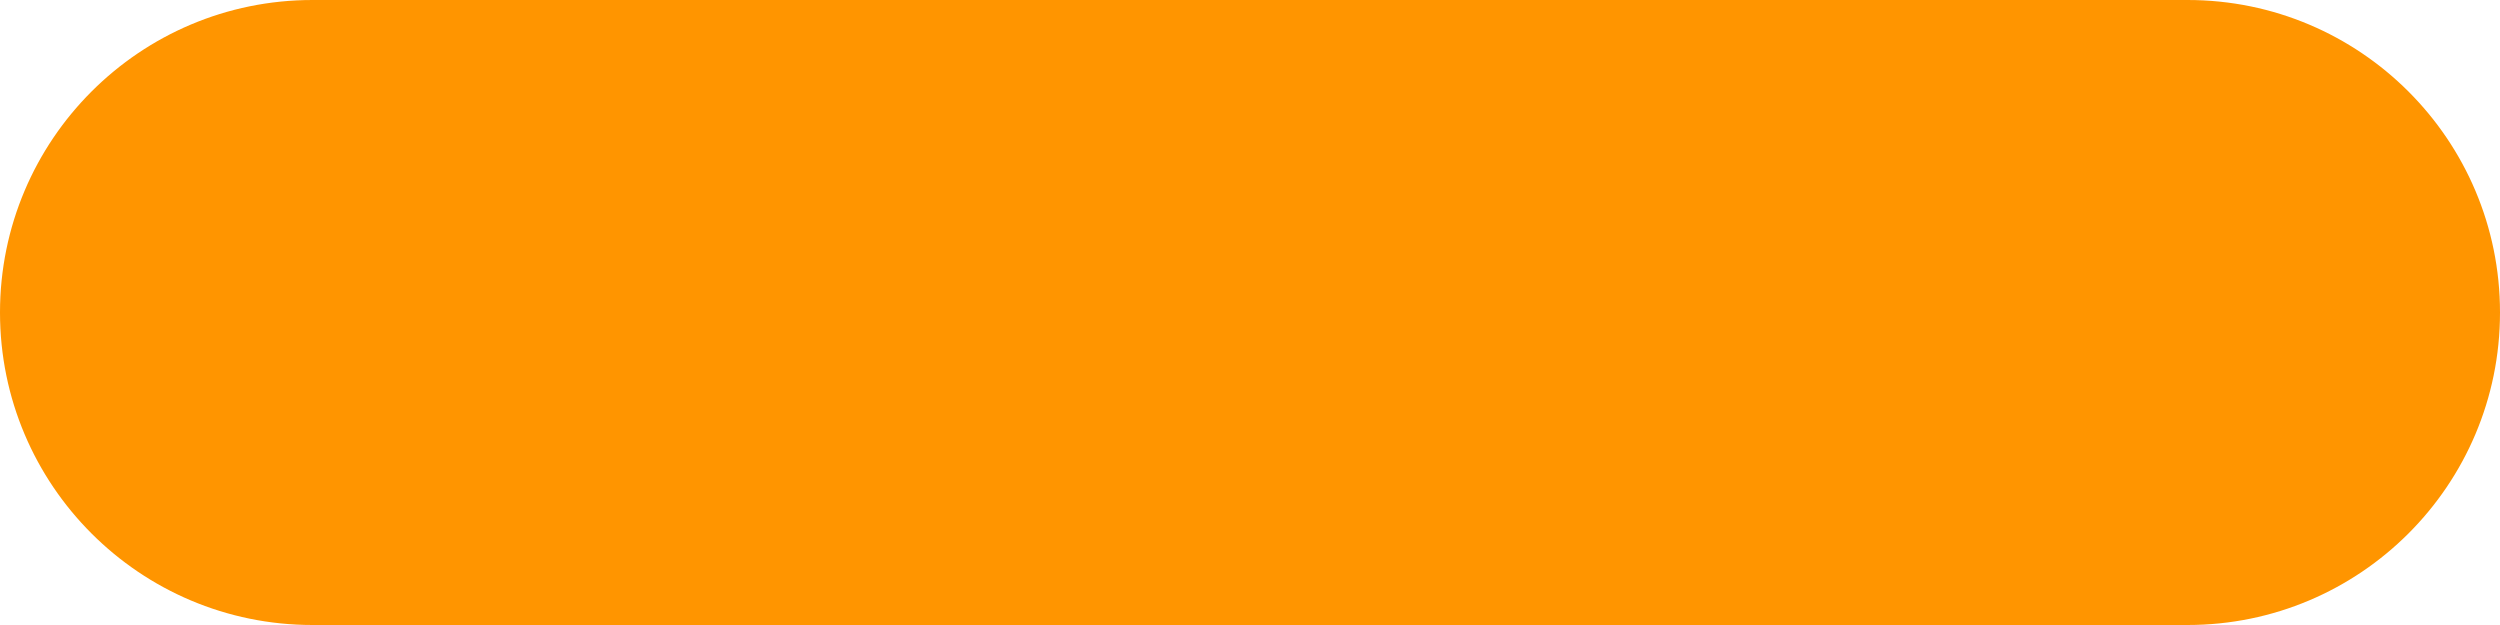
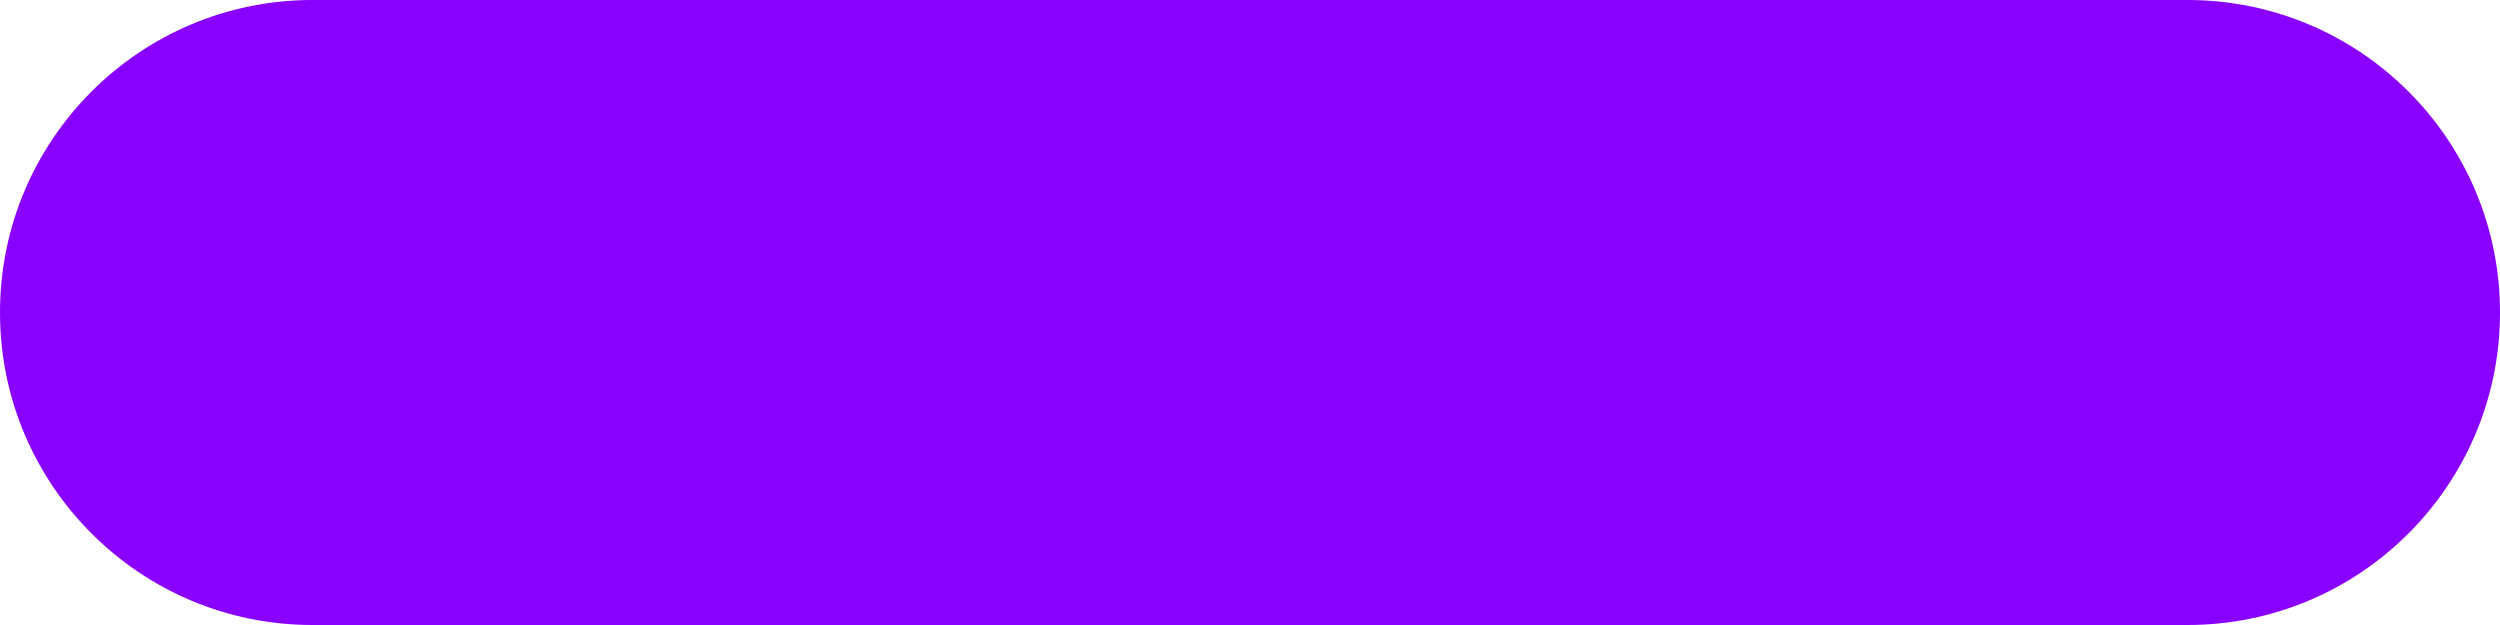
- <svg xmlns="http://www.w3.org/2000/svg" width="16" height="4" viewBox="0 0 16 4" fill="none">
-   <rect width="16" height="4" rx="2" fill="#FF9500" />
+ <svg xmlns="http://www.w3.org/2000/svg" width="16" height="4" fill="none">
+   <rect width="16" height="4" rx="2" fill="#8900ff" />
</svg>
